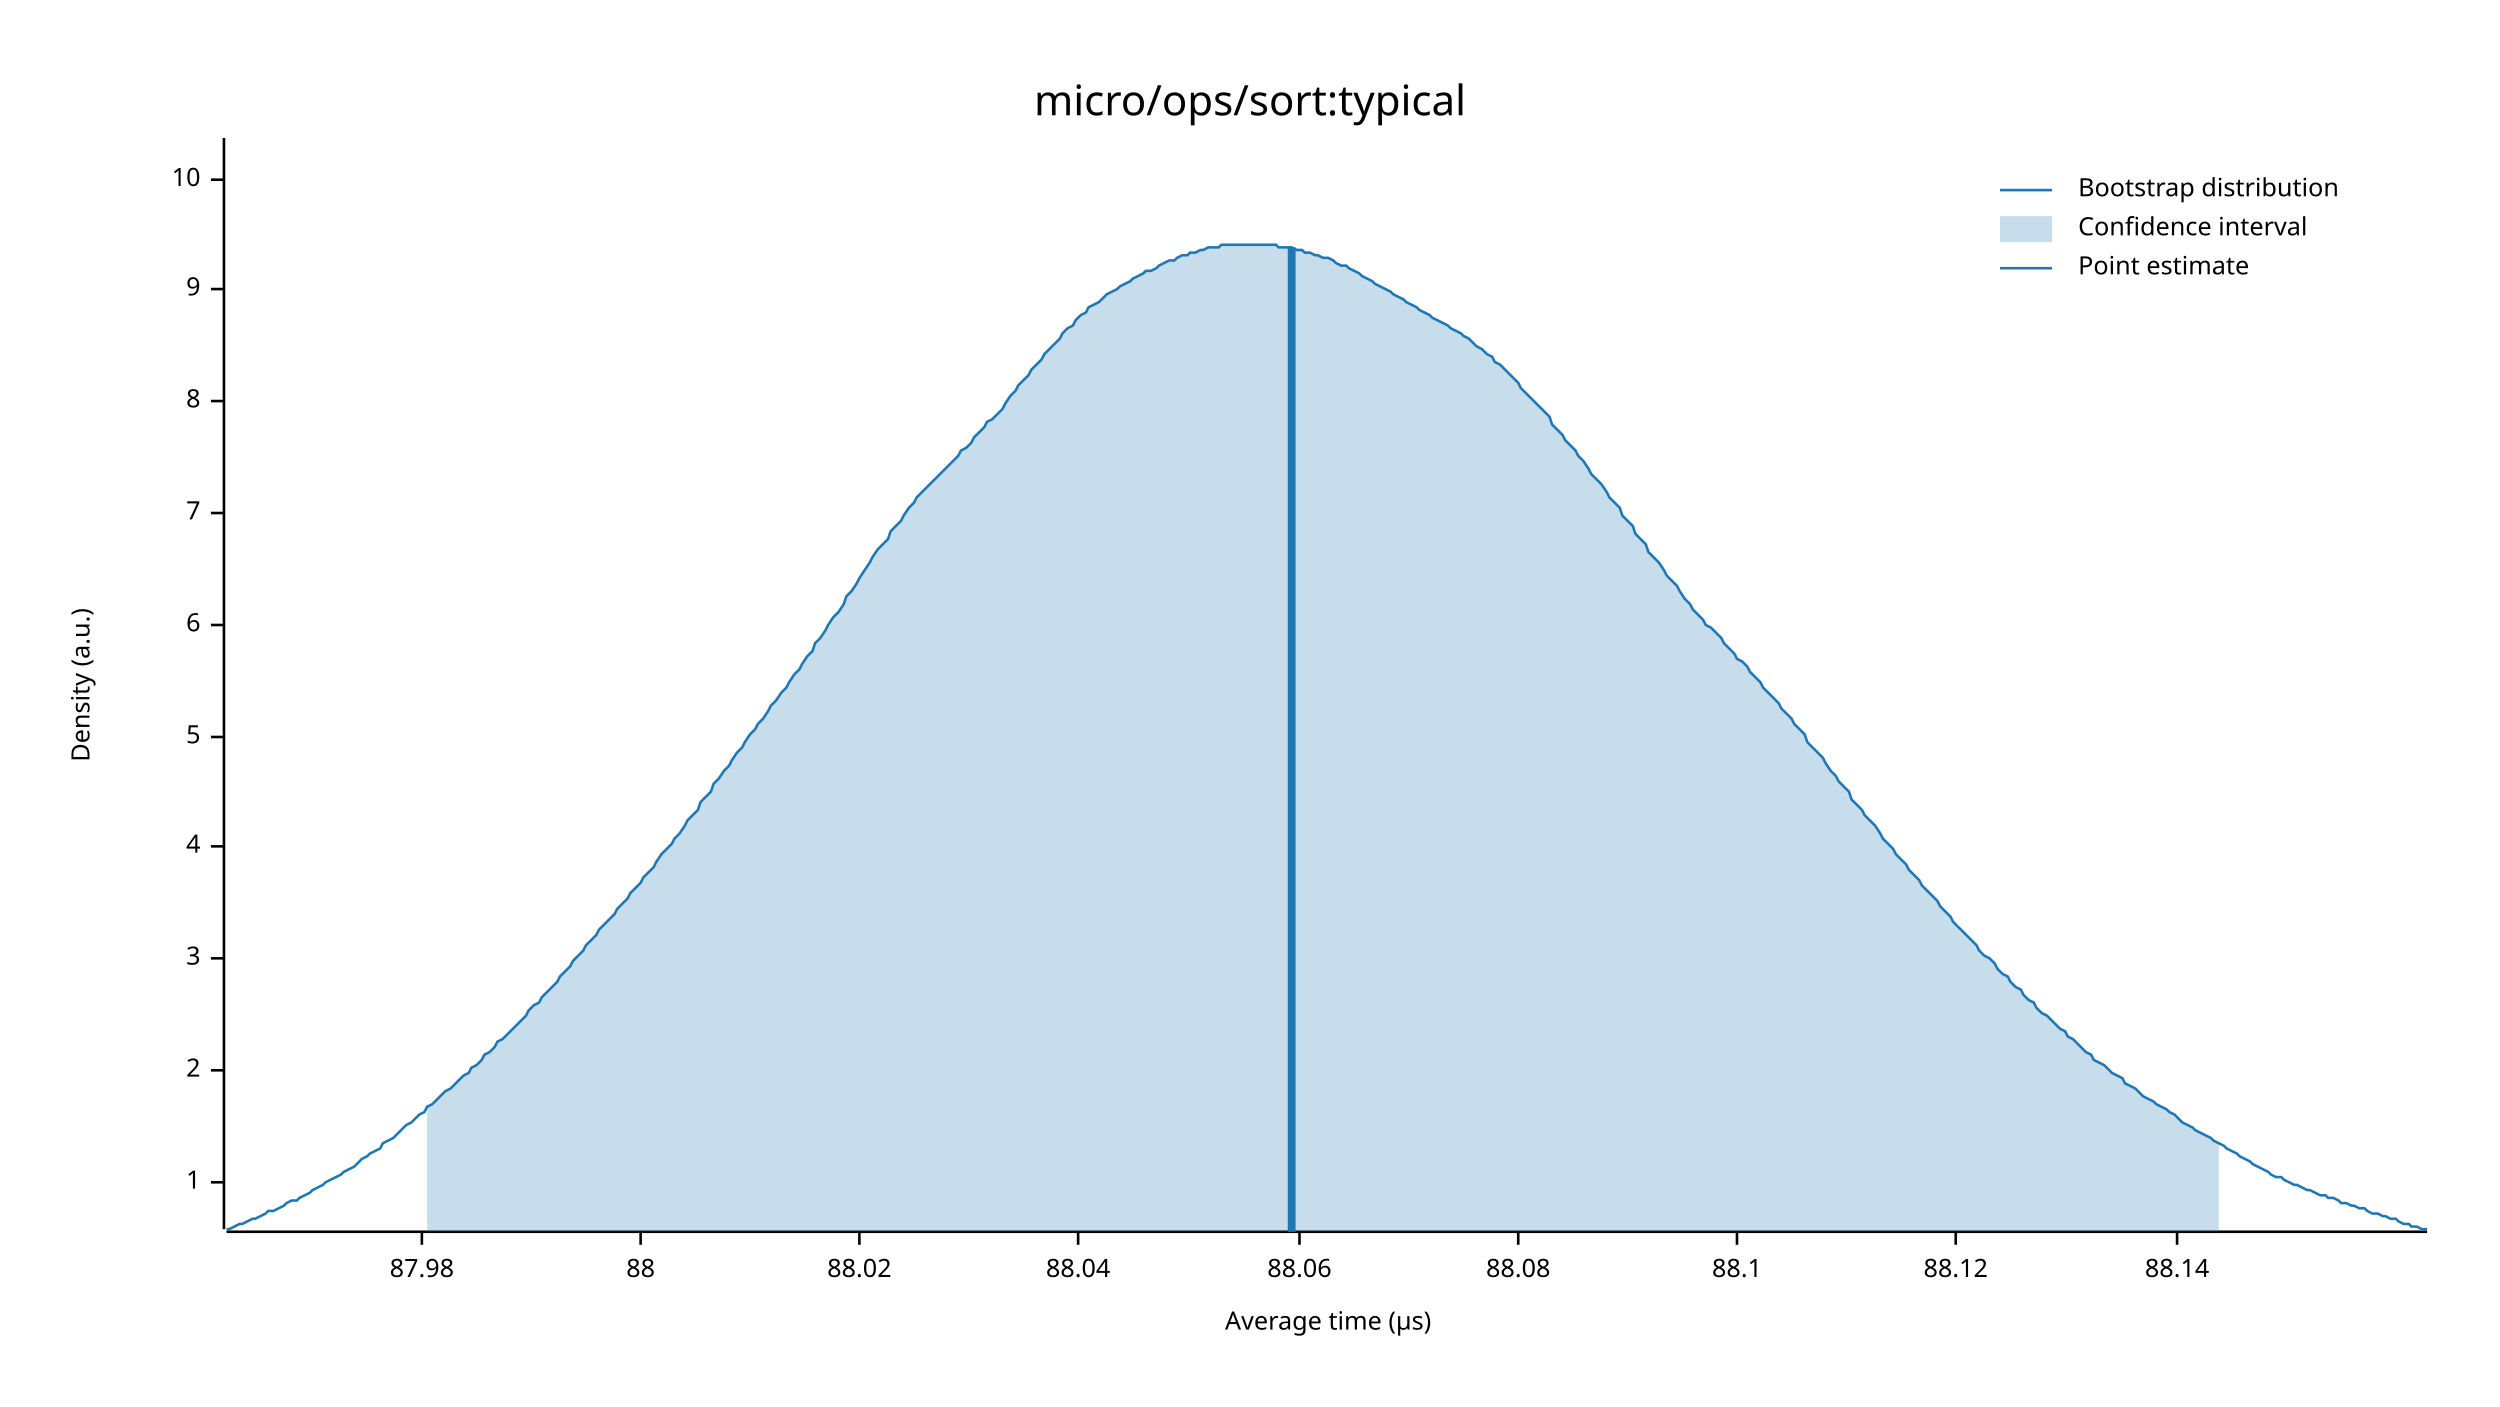
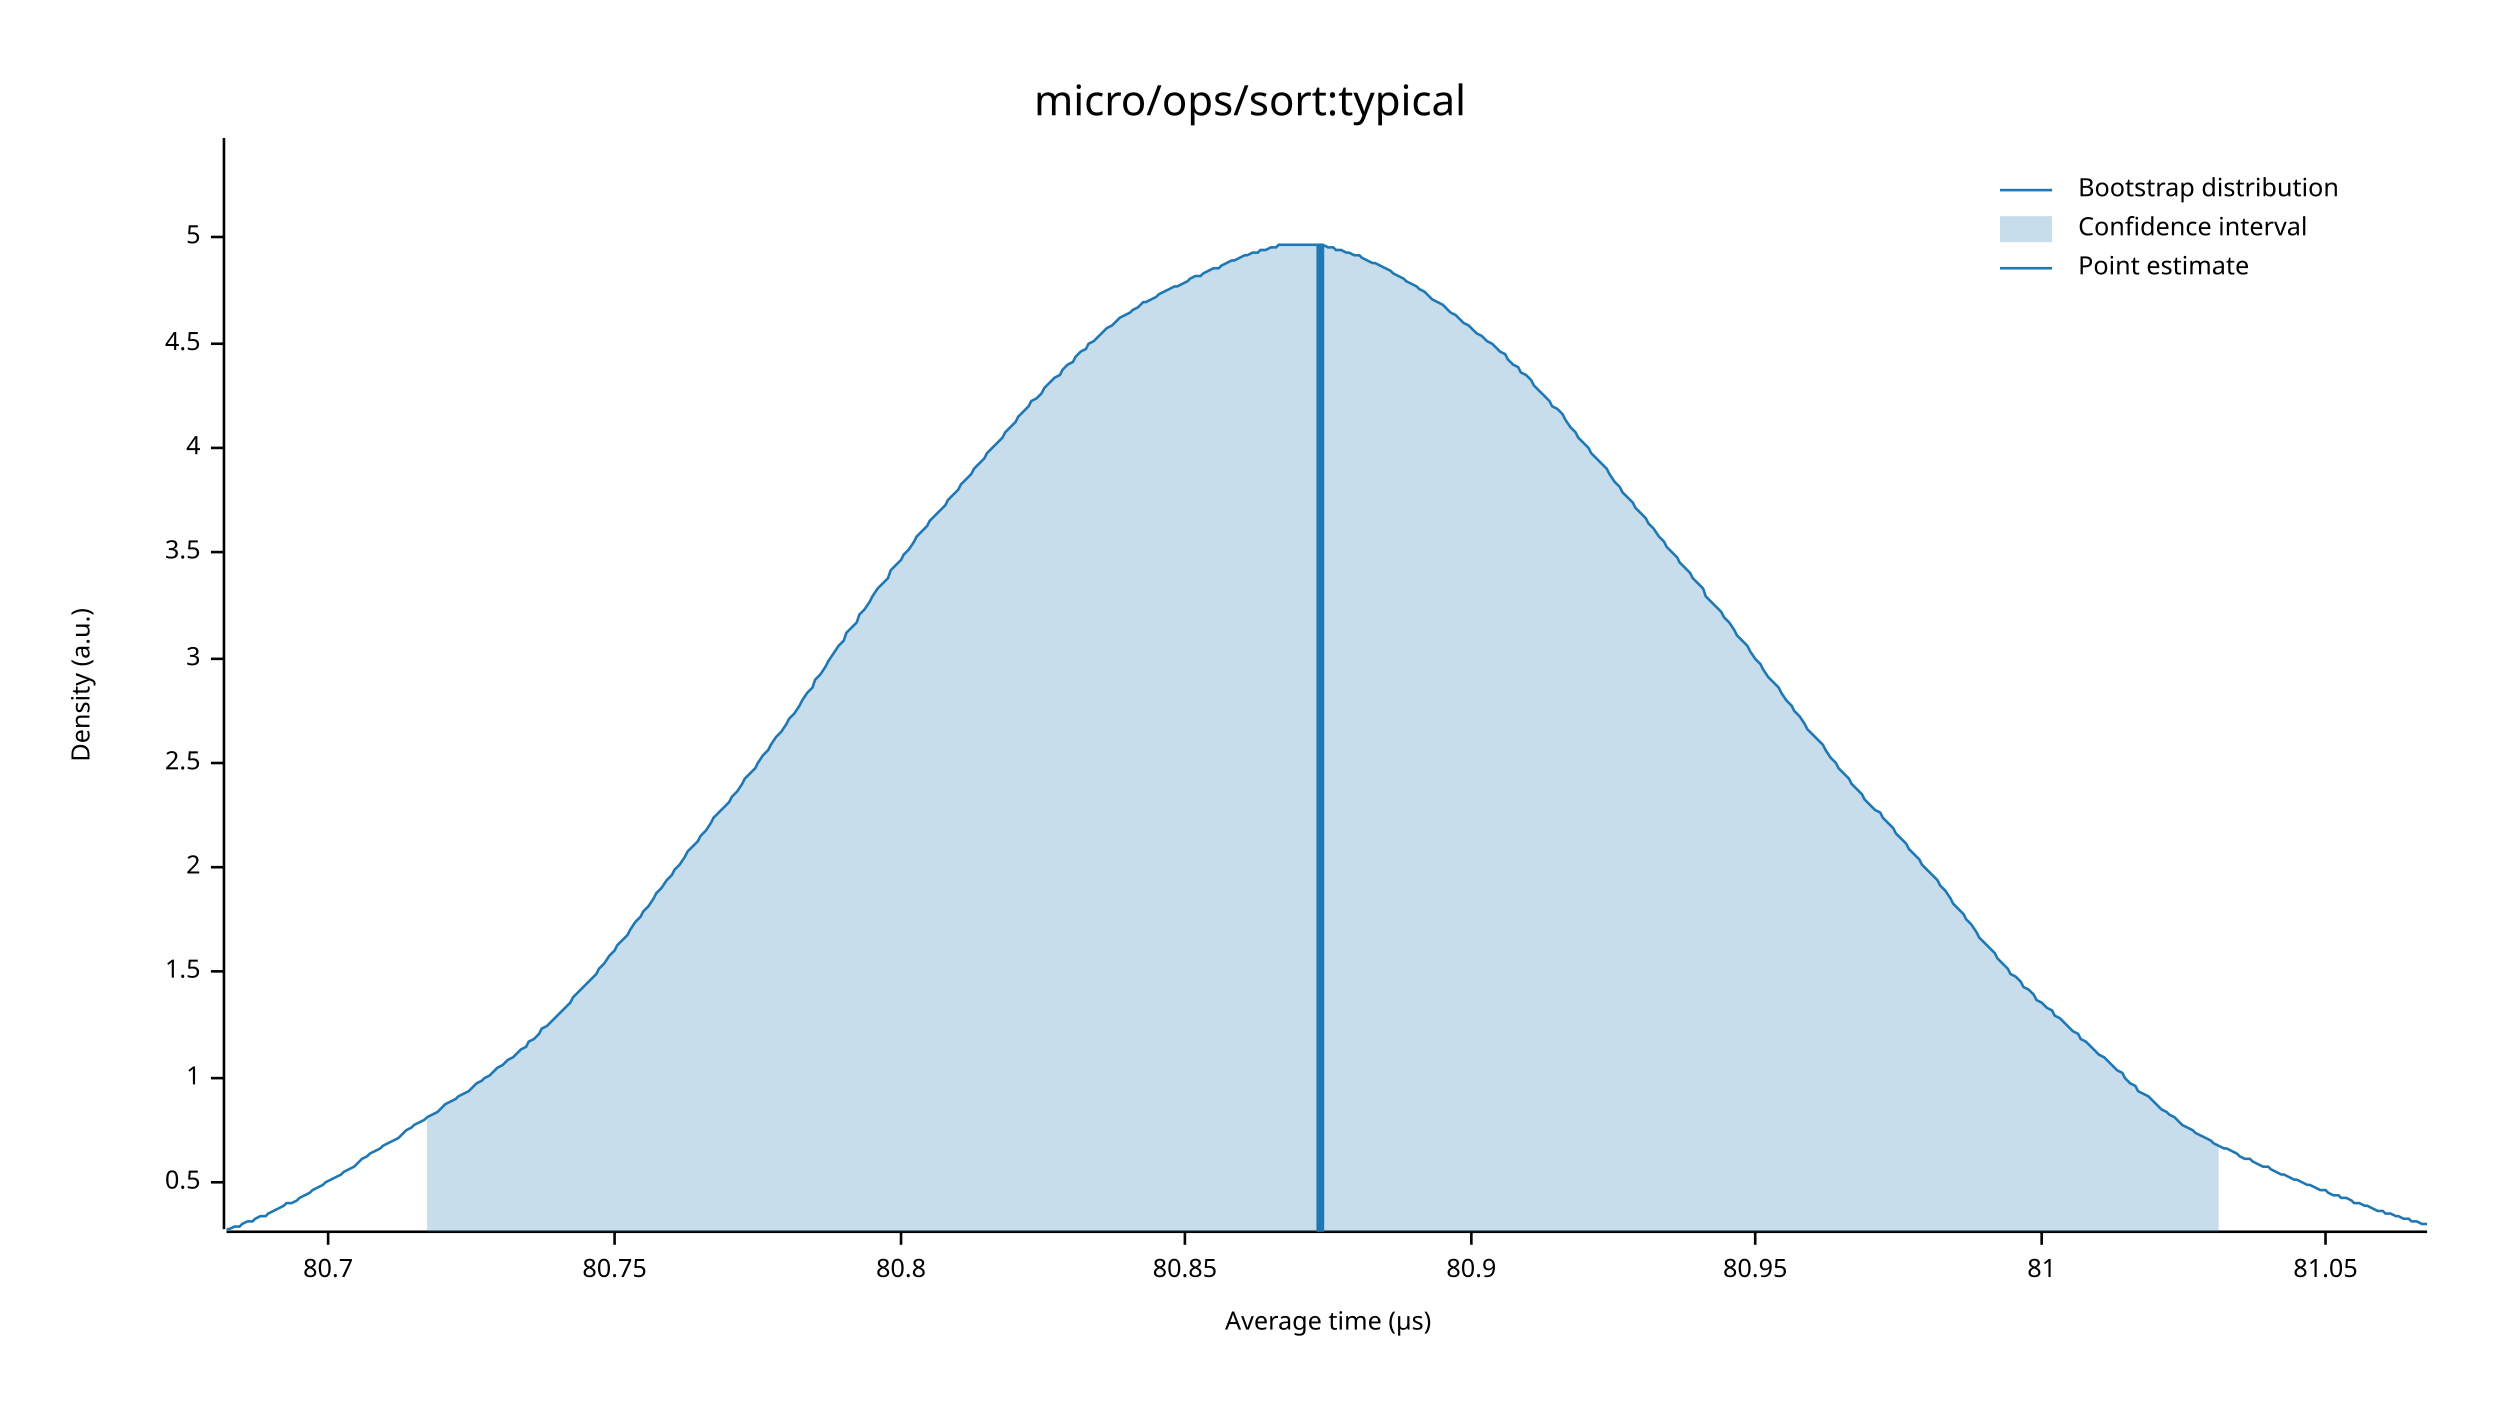
<svg xmlns="http://www.w3.org/2000/svg" width="960" height="540" viewBox="0 0 960 540">
  <text x="480" y="32" dy="0.76em" text-anchor="middle" font-family="sans-serif" font-size="16.129" opacity="1" fill="#000000">
micro/ops/sort:typical
</text>
  <text x="27" y="263" dy="0.76em" text-anchor="middle" font-family="sans-serif" font-size="9.677" opacity="1" fill="#000000" transform="rotate(270, 27, 263)">
Density (a.u.)
</text>
  <text x="510" y="513" dy="-0.5ex" text-anchor="middle" font-family="sans-serif" font-size="9.677" opacity="1" fill="#000000">
Average time (µs)
</text>
  <polyline fill="none" opacity="1" stroke="#000000" stroke-width="1" points="86,53 86,472 " />
  <text x="77" y="454" dy="0.5ex" text-anchor="end" font-family="sans-serif" font-size="9.677" opacity="1" fill="#000000">
+ 0.5
+ </text>
+   <polyline fill="none" opacity="1" stroke="#000000" stroke-width="1" points="81,454 86,454 " />
+   <text x="77" y="414" dy="0.5ex" text-anchor="end" font-family="sans-serif" font-size="9.677" opacity="1" fill="#000000">
1
</text>
-   <polyline fill="none" opacity="1" stroke="#000000" stroke-width="1" points="81,454 86,454 " />
-   <text x="77" y="411" dy="0.5ex" text-anchor="end" font-family="sans-serif" font-size="9.677" opacity="1" fill="#000000">
+   <polyline fill="none" opacity="1" stroke="#000000" stroke-width="1" points="81,414 86,414 " />
+   <text x="77" y="373" dy="0.5ex" text-anchor="end" font-family="sans-serif" font-size="9.677" opacity="1" fill="#000000">
+ 1.5
+ </text>
+   <polyline fill="none" opacity="1" stroke="#000000" stroke-width="1" points="81,373 86,373 " />
+   <text x="77" y="333" dy="0.5ex" text-anchor="end" font-family="sans-serif" font-size="9.677" opacity="1" fill="#000000">
2
</text>
-   <polyline fill="none" opacity="1" stroke="#000000" stroke-width="1" points="81,411 86,411 " />
-   <text x="77" y="368" dy="0.5ex" text-anchor="end" font-family="sans-serif" font-size="9.677" opacity="1" fill="#000000">
+   <polyline fill="none" opacity="1" stroke="#000000" stroke-width="1" points="81,333 86,333 " />
+   <text x="77" y="293" dy="0.5ex" text-anchor="end" font-family="sans-serif" font-size="9.677" opacity="1" fill="#000000">
+ 2.5
+ </text>
+   <polyline fill="none" opacity="1" stroke="#000000" stroke-width="1" points="81,293 86,293 " />
+   <text x="77" y="253" dy="0.5ex" text-anchor="end" font-family="sans-serif" font-size="9.677" opacity="1" fill="#000000">
3
</text>
-   <polyline fill="none" opacity="1" stroke="#000000" stroke-width="1" points="81,368 86,368 " />
-   <text x="77" y="325" dy="0.5ex" text-anchor="end" font-family="sans-serif" font-size="9.677" opacity="1" fill="#000000">
+   <polyline fill="none" opacity="1" stroke="#000000" stroke-width="1" points="81,253 86,253 " />
+   <text x="77" y="212" dy="0.5ex" text-anchor="end" font-family="sans-serif" font-size="9.677" opacity="1" fill="#000000">
+ 3.5
+ </text>
+   <polyline fill="none" opacity="1" stroke="#000000" stroke-width="1" points="81,212 86,212 " />
+   <text x="77" y="172" dy="0.5ex" text-anchor="end" font-family="sans-serif" font-size="9.677" opacity="1" fill="#000000">
4
</text>
-   <polyline fill="none" opacity="1" stroke="#000000" stroke-width="1" points="81,325 86,325 " />
-   <text x="77" y="283" dy="0.5ex" text-anchor="end" font-family="sans-serif" font-size="9.677" opacity="1" fill="#000000">
+   <polyline fill="none" opacity="1" stroke="#000000" stroke-width="1" points="81,172 86,172 " />
+   <text x="77" y="132" dy="0.5ex" text-anchor="end" font-family="sans-serif" font-size="9.677" opacity="1" fill="#000000">
+ 4.5
+ </text>
+   <polyline fill="none" opacity="1" stroke="#000000" stroke-width="1" points="81,132 86,132 " />
+   <text x="77" y="91" dy="0.5ex" text-anchor="end" font-family="sans-serif" font-size="9.677" opacity="1" fill="#000000">
5
</text>
-   <polyline fill="none" opacity="1" stroke="#000000" stroke-width="1" points="81,283 86,283 " />
-   <text x="77" y="240" dy="0.5ex" text-anchor="end" font-family="sans-serif" font-size="9.677" opacity="1" fill="#000000">
- 6
+   <polyline fill="none" opacity="1" stroke="#000000" stroke-width="1" points="81,91 86,91 " />
+   <polyline fill="none" opacity="1" stroke="#000000" stroke-width="1" points="87,473 932,473 " />
+   <text x="126" y="483" dy="0.76em" text-anchor="middle" font-family="sans-serif" font-size="9.677" opacity="1" fill="#000000">
+ 80.7
</text>
-   <polyline fill="none" opacity="1" stroke="#000000" stroke-width="1" points="81,240 86,240 " />
-   <text x="77" y="197" dy="0.5ex" text-anchor="end" font-family="sans-serif" font-size="9.677" opacity="1" fill="#000000">
- 7
+   <polyline fill="none" opacity="1" stroke="#000000" stroke-width="1" points="126,473 126,478 " />
+   <text x="236" y="483" dy="0.76em" text-anchor="middle" font-family="sans-serif" font-size="9.677" opacity="1" fill="#000000">
+ 80.75
</text>
-   <polyline fill="none" opacity="1" stroke="#000000" stroke-width="1" points="81,197 86,197 " />
-   <text x="77" y="154" dy="0.5ex" text-anchor="end" font-family="sans-serif" font-size="9.677" opacity="1" fill="#000000">
- 8
+   <polyline fill="none" opacity="1" stroke="#000000" stroke-width="1" points="236,473 236,478 " />
+   <text x="346" y="483" dy="0.76em" text-anchor="middle" font-family="sans-serif" font-size="9.677" opacity="1" fill="#000000">
+ 80.8
</text>
-   <polyline fill="none" opacity="1" stroke="#000000" stroke-width="1" points="81,154 86,154 " />
-   <text x="77" y="111" dy="0.5ex" text-anchor="end" font-family="sans-serif" font-size="9.677" opacity="1" fill="#000000">
- 9
+   <polyline fill="none" opacity="1" stroke="#000000" stroke-width="1" points="346,473 346,478 " />
+   <text x="455" y="483" dy="0.76em" text-anchor="middle" font-family="sans-serif" font-size="9.677" opacity="1" fill="#000000">
+ 80.85
</text>
-   <polyline fill="none" opacity="1" stroke="#000000" stroke-width="1" points="81,111 86,111 " />
-   <text x="77" y="69" dy="0.5ex" text-anchor="end" font-family="sans-serif" font-size="9.677" opacity="1" fill="#000000">
- 10
+   <polyline fill="none" opacity="1" stroke="#000000" stroke-width="1" points="455,473 455,478 " />
+   <text x="565" y="483" dy="0.76em" text-anchor="middle" font-family="sans-serif" font-size="9.677" opacity="1" fill="#000000">
+ 80.9
</text>
-   <polyline fill="none" opacity="1" stroke="#000000" stroke-width="1" points="81,69 86,69 " />
-   <polyline fill="none" opacity="1" stroke="#000000" stroke-width="1" points="87,473 932,473 " />
-   <text x="162" y="483" dy="0.76em" text-anchor="middle" font-family="sans-serif" font-size="9.677" opacity="1" fill="#000000">
- 87.98
+   <polyline fill="none" opacity="1" stroke="#000000" stroke-width="1" points="565,473 565,478 " />
+   <text x="674" y="483" dy="0.76em" text-anchor="middle" font-family="sans-serif" font-size="9.677" opacity="1" fill="#000000">
+ 80.95
</text>
-   <polyline fill="none" opacity="1" stroke="#000000" stroke-width="1" points="162,473 162,478 " />
-   <text x="246" y="483" dy="0.76em" text-anchor="middle" font-family="sans-serif" font-size="9.677" opacity="1" fill="#000000">
- 88
+   <polyline fill="none" opacity="1" stroke="#000000" stroke-width="1" points="674,473 674,478 " />
+   <text x="784" y="483" dy="0.76em" text-anchor="middle" font-family="sans-serif" font-size="9.677" opacity="1" fill="#000000">
+ 81
</text>
-   <polyline fill="none" opacity="1" stroke="#000000" stroke-width="1" points="246,473 246,478 " />
-   <text x="330" y="483" dy="0.76em" text-anchor="middle" font-family="sans-serif" font-size="9.677" opacity="1" fill="#000000">
- 88.02
+   <polyline fill="none" opacity="1" stroke="#000000" stroke-width="1" points="784,473 784,478 " />
+   <text x="893" y="483" dy="0.76em" text-anchor="middle" font-family="sans-serif" font-size="9.677" opacity="1" fill="#000000">
+ 81.05
</text>
-   <polyline fill="none" opacity="1" stroke="#000000" stroke-width="1" points="330,473 330,478 " />
-   <text x="414" y="483" dy="0.76em" text-anchor="middle" font-family="sans-serif" font-size="9.677" opacity="1" fill="#000000">
- 88.04
- </text>
-   <polyline fill="none" opacity="1" stroke="#000000" stroke-width="1" points="414,473 414,478 " />
-   <text x="499" y="483" dy="0.76em" text-anchor="middle" font-family="sans-serif" font-size="9.677" opacity="1" fill="#000000">
- 88.06
- </text>
-   <polyline fill="none" opacity="1" stroke="#000000" stroke-width="1" points="499,473 499,478 " />
-   <text x="583" y="483" dy="0.76em" text-anchor="middle" font-family="sans-serif" font-size="9.677" opacity="1" fill="#000000">
- 88.08
- </text>
-   <polyline fill="none" opacity="1" stroke="#000000" stroke-width="1" points="583,473 583,478 " />
-   <text x="667" y="483" dy="0.76em" text-anchor="middle" font-family="sans-serif" font-size="9.677" opacity="1" fill="#000000">
- 88.1
- </text>
-   <polyline fill="none" opacity="1" stroke="#000000" stroke-width="1" points="667,473 667,478 " />
-   <text x="751" y="483" dy="0.76em" text-anchor="middle" font-family="sans-serif" font-size="9.677" opacity="1" fill="#000000">
- 88.12
- </text>
-   <polyline fill="none" opacity="1" stroke="#000000" stroke-width="1" points="751,473 751,478 " />
-   <text x="836" y="483" dy="0.76em" text-anchor="middle" font-family="sans-serif" font-size="9.677" opacity="1" fill="#000000">
- 88.14
- </text>
-   <polyline fill="none" opacity="1" stroke="#000000" stroke-width="1" points="836,473 836,478 " />
-   <polyline fill="none" opacity="1" stroke="#1F78B4" stroke-width="1" points="87,472 88,472 90,471 92,470 93,470 95,469 97,468 98,468 100,467 102,466 103,465 105,465 107,464 109,463 110,462 112,461 114,461 115,460 117,459 119,458 120,457 122,456 124,455 125,454 127,453 129,452 131,451 132,450 134,449 136,448 137,447 139,445 141,444 142,443 144,442 146,441 147,439 149,438 151,437 153,435 154,434 156,432 158,431 159,430 161,428 163,427 164,425 166,424 168,422 169,421 171,419 173,418 175,416 176,415 178,413 180,412 181,410 183,409 185,407 186,405 188,404 190,402 191,400 193,399 195,397 197,395 198,394 200,392 202,390 203,388 205,386 207,385 208,383 210,381 212,379 214,377 215,375 217,373 219,371 220,369 222,367 224,365 225,363 227,361 229,359 230,357 232,355 234,353 236,351 237,349 239,347 241,345 242,343 244,341 246,339 247,337 249,335 251,333 252,331 254,328 256,326 258,324 259,322 261,320 263,317 264,315 266,313 268,311 269,308 271,306 273,304 274,301 276,299 278,296 280,294 281,292 283,289 285,287 286,285 288,282 290,280 291,278 293,276 295,273 296,271 298,269 300,266 302,264 303,262 305,259 307,257 308,255 310,252 312,250 313,247 315,245 317,242 318,240 320,237 322,235 324,232 325,229 327,227 329,224 330,222 332,219 334,216 335,214 337,211 339,209 341,207 342,204 344,202 346,200 347,198 349,195 351,193 352,191 354,189 356,187 357,186 359,184 361,182 363,180 364,179 366,177 368,175 369,173 371,172 373,170 374,168 376,166 378,164 379,162 381,161 383,159 385,157 386,155 388,152 390,150 391,148 393,146 395,144 396,142 398,140 400,138 401,136 403,134 405,132 407,130 408,128 410,126 412,125 413,123 415,121 417,120 418,118 420,117 422,116 423,115 425,113 427,112 429,111 430,110 432,109 434,108 435,107 437,106 439,105 440,104 442,104 444,103 445,102 447,101 449,100 451,100 452,99 454,98 456,98 457,97 459,97 461,96 462,96 464,95 466,95 468,95 469,94 471,94 473,94 474,94 476,94 478,94 479,94 481,94 483,94 484,94 486,94 488,94 490,94 491,95 493,95 495,95 496,95 498,96 500,96 501,97 503,97 505,98 506,98 508,99 510,99 512,100 513,101 515,102 517,102 518,103 520,104 522,105 523,106 525,107 527,108 528,109 530,110 532,111 534,112 535,113 537,114 539,115 540,116 542,117 544,118 545,119 547,120 549,121 550,122 552,123 554,124 556,125 557,126 559,127 561,128 562,129 564,130 566,132 567,133 569,134 571,136 573,137 574,139 576,140 578,142 579,143 581,145 583,147 584,149 586,151 588,153 589,154 591,156 593,158 595,160 596,163 598,165 600,167 601,169 603,171 605,173 606,175 608,177 610,180 611,182 613,184 615,186 617,189 618,191 620,193 622,195 623,198 625,200 627,202 628,205 630,207 632,209 633,212 635,214 637,216 639,219 640,221 642,223 644,225 645,227 647,230 649,232 650,234 652,236 654,238 655,240 657,241 659,243 661,245 662,247 664,249 666,251 667,253 669,254 671,256 672,258 674,260 676,262 677,264 679,266 681,268 683,270 684,272 686,274 688,276 689,278 691,280 693,282 694,285 696,287 698,289 700,291 701,293 703,296 705,298 706,300 708,302 710,304 711,307 713,309 715,311 716,313 718,315 720,317 722,320 723,322 725,324 727,326 728,328 730,330 732,332 733,334 735,336 737,338 738,340 740,342 742,344 744,346 745,348 747,350 749,352 750,354 752,356 754,358 755,359 757,361 759,363 760,365 762,367 764,368 766,370 767,372 769,374 771,375 772,377 774,379 776,380 777,382 779,384 781,385 782,387 784,389 786,390 788,392 789,393 791,395 793,396 794,398 796,399 798,401 799,402 801,404 803,405 804,407 806,408 808,409 810,411 811,412 813,413 815,414 816,416 818,417 820,418 821,419 823,421 825,422 827,423 828,424 830,425 832,426 833,427 835,428 837,430 838,431 840,432 842,433 843,434 845,435 847,436 849,437 850,438 852,439 854,440 855,441 857,442 859,443 860,444 862,445 864,446 865,447 867,448 869,449 871,450 872,451 874,452 876,452 877,453 879,454 881,455 882,455 884,456 886,457 887,457 889,458 891,459 893,459 894,460 896,460 898,461 899,462 901,462 903,463 904,463 906,464 908,464 909,465 911,466 913,466 915,467 916,467 918,468 920,468 921,469 923,470 925,470 926,471 928,471 930,472 932,472 " />
-   <polygon opacity="0.25" fill="#1F78B4" points="164,425 166,424 168,422 169,421 171,419 173,418 175,416 176,415 178,413 180,412 181,410 183,409 185,407 186,405 188,404 190,402 191,400 193,399 195,397 197,395 198,394 200,392 202,390 203,388 205,386 207,385 208,383 210,381 212,379 214,377 215,375 217,373 219,371 220,369 222,367 224,365 225,363 227,361 229,359 230,357 232,355 234,353 236,351 237,349 239,347 241,345 242,343 244,341 246,339 247,337 249,335 251,333 252,331 254,328 256,326 258,324 259,322 261,320 263,317 264,315 266,313 268,311 269,308 271,306 273,304 274,301 276,299 278,296 280,294 281,292 283,289 285,287 286,285 288,282 290,280 291,278 293,276 295,273 296,271 298,269 300,266 302,264 303,262 305,259 307,257 308,255 310,252 312,250 313,247 315,245 317,242 318,240 320,237 322,235 324,232 325,229 327,227 329,224 330,222 332,219 334,216 335,214 337,211 339,209 341,207 342,204 344,202 346,200 347,198 349,195 351,193 352,191 354,189 356,187 357,186 359,184 361,182 363,180 364,179 366,177 368,175 369,173 371,172 373,170 374,168 376,166 378,164 379,162 381,161 383,159 385,157 386,155 388,152 390,150 391,148 393,146 395,144 396,142 398,140 400,138 401,136 403,134 405,132 407,130 408,128 410,126 412,125 413,123 415,121 417,120 418,118 420,117 422,116 423,115 425,113 427,112 429,111 430,110 432,109 434,108 435,107 437,106 439,105 440,104 442,104 444,103 445,102 447,101 449,100 451,100 452,99 454,98 456,98 457,97 459,97 461,96 462,96 464,95 466,95 468,95 469,94 471,94 473,94 474,94 476,94 478,94 479,94 481,94 483,94 484,94 486,94 488,94 490,94 491,95 493,95 495,95 496,95 498,96 500,96 501,97 503,97 505,98 506,98 508,99 510,99 512,100 513,101 515,102 517,102 518,103 520,104 522,105 523,106 525,107 527,108 528,109 530,110 532,111 534,112 535,113 537,114 539,115 540,116 542,117 544,118 545,119 547,120 549,121 550,122 552,123 554,124 556,125 557,126 559,127 561,128 562,129 564,130 566,132 567,133 569,134 571,136 573,137 574,139 576,140 578,142 579,143 581,145 583,147 584,149 586,151 588,153 589,154 591,156 593,158 595,160 596,163 598,165 600,167 601,169 603,171 605,173 606,175 608,177 610,180 611,182 613,184 615,186 617,189 618,191 620,193 622,195 623,198 625,200 627,202 628,205 630,207 632,209 633,212 635,214 637,216 639,219 640,221 642,223 644,225 645,227 647,230 649,232 650,234 652,236 654,238 655,240 657,241 659,243 661,245 662,247 664,249 666,251 667,253 669,254 671,256 672,258 674,260 676,262 677,264 679,266 681,268 683,270 684,272 686,274 688,276 689,278 691,280 693,282 694,285 696,287 698,289 700,291 701,293 703,296 705,298 706,300 708,302 710,304 711,307 713,309 715,311 716,313 718,315 720,317 722,320 723,322 725,324 727,326 728,328 730,330 732,332 733,334 735,336 737,338 738,340 740,342 742,344 744,346 745,348 747,350 749,352 750,354 752,356 754,358 755,359 757,361 759,363 760,365 762,367 764,368 766,370 767,372 769,374 771,375 772,377 774,379 776,380 777,382 779,384 781,385 782,387 784,389 786,390 788,392 789,393 791,395 793,396 794,398 796,399 798,401 799,402 801,404 803,405 804,407 806,408 808,409 810,411 811,412 813,413 815,414 816,416 818,417 820,418 821,419 823,421 825,422 827,423 828,424 830,425 832,426 833,427 835,428 837,430 838,431 840,432 842,433 843,434 845,435 847,436 849,437 850,438 852,439 852,473 164,473 " />
-   <polyline fill="none" opacity="1" stroke="#1F78B4" stroke-width="3" points="496,473 496,95 " />
+   <polyline fill="none" opacity="1" stroke="#000000" stroke-width="1" points="893,473 893,478 " />
+   <polyline fill="none" opacity="1" stroke="#1F78B4" stroke-width="1" points="87,472 88,472 90,471 92,471 93,470 95,469 97,469 98,468 100,467 102,467 103,466 105,465 107,464 109,463 110,462 112,462 114,461 115,460 117,459 119,458 120,457 122,456 124,455 125,454 127,453 129,452 131,451 132,450 134,449 136,448 137,447 139,445 141,444 142,443 144,442 146,441 147,440 149,439 151,438 153,437 154,436 156,434 158,433 159,432 161,431 163,430 164,429 166,428 168,427 169,426 171,424 173,423 175,422 176,421 178,420 180,419 181,418 183,416 185,415 186,414 188,413 190,411 191,410 193,409 195,407 197,406 198,405 200,403 202,402 203,400 205,399 207,397 208,395 210,394 212,392 214,390 215,389 217,387 219,385 220,383 222,381 224,379 225,378 227,376 229,374 230,372 232,370 234,367 236,365 237,363 239,361 241,359 242,357 244,354 246,352 247,350 249,348 251,345 252,343 254,341 256,338 258,336 259,334 261,332 263,329 264,327 266,325 268,323 269,321 271,319 273,316 274,314 276,312 278,310 280,308 281,306 283,304 285,301 286,299 288,297 290,295 291,293 293,290 295,288 296,286 298,283 300,281 302,278 303,276 305,274 307,271 308,269 310,266 312,264 313,261 315,259 317,256 318,254 320,251 322,248 324,246 325,243 327,241 329,239 330,236 332,234 334,231 335,229 337,226 339,224 341,222 342,219 344,217 346,215 347,213 349,211 351,208 352,206 354,204 356,202 357,200 359,198 361,196 363,194 364,192 366,190 368,188 369,186 371,184 373,182 374,180 376,178 378,176 379,174 381,172 383,170 385,168 386,166 388,164 390,162 391,160 393,158 395,156 396,154 398,153 400,151 401,149 403,147 405,145 407,144 408,142 410,140 412,139 413,137 415,135 417,134 418,132 420,131 422,129 423,128 425,126 427,125 429,123 430,122 432,121 434,120 435,119 437,118 439,116 440,116 442,115 444,114 445,113 447,112 449,111 451,110 452,110 454,109 456,108 457,107 459,106 461,106 462,105 464,104 466,103 468,103 469,102 471,101 473,100 474,100 476,99 478,98 479,98 481,97 483,97 484,96 486,96 488,95 490,95 491,94 493,94 495,94 496,94 498,94 500,94 501,94 503,94 505,94 506,94 508,94 510,95 512,95 513,96 515,96 517,97 518,97 520,98 522,98 523,99 525,100 527,101 528,101 530,102 532,103 534,104 535,105 537,106 539,107 540,108 542,109 544,110 545,111 547,112 549,114 550,115 552,116 554,117 556,119 557,120 559,121 561,123 562,124 564,125 566,127 567,128 569,129 571,131 573,132 574,133 576,135 578,136 579,138 581,140 583,141 584,143 586,144 588,146 589,148 591,150 593,152 595,154 596,156 598,157 600,159 601,161 603,164 605,166 606,168 608,170 610,172 611,174 613,176 615,178 617,180 618,182 620,185 622,187 623,189 625,191 627,193 628,195 630,197 632,199 633,201 635,203 637,206 639,208 640,210 642,212 644,214 645,216 647,218 649,220 650,222 652,224 654,226 655,229 657,231 659,233 661,235 662,237 664,239 666,242 667,244 669,246 671,248 672,250 674,253 676,255 677,257 679,260 681,262 683,264 684,266 686,269 688,271 689,273 691,275 693,278 694,280 696,282 698,284 700,286 701,288 703,291 705,293 706,295 708,297 710,299 711,301 713,303 715,305 716,307 718,309 720,311 722,312 723,314 725,316 727,318 728,320 730,322 732,324 733,326 735,328 737,330 738,332 740,334 742,336 744,338 745,340 747,342 749,345 750,347 752,349 754,351 755,353 757,355 759,358 760,360 762,362 764,364 766,366 767,368 769,370 771,372 772,374 774,375 776,377 777,379 779,380 781,382 782,384 784,385 786,387 788,388 789,390 791,391 793,393 794,394 796,396 798,397 799,399 801,400 803,402 804,403 806,405 808,406 810,408 811,409 813,411 815,412 816,414 818,416 820,417 821,419 823,420 825,421 827,423 828,424 830,426 832,427 833,428 835,429 837,431 838,432 840,433 842,434 843,435 845,436 847,437 849,438 850,439 852,440 854,441 855,441 857,442 859,443 860,444 862,445 864,445 865,446 867,447 869,448 871,448 872,449 874,450 876,451 877,451 879,452 881,453 882,453 884,454 886,455 887,455 889,456 891,457 893,457 894,458 896,459 898,459 899,460 901,460 903,461 904,462 906,462 908,463 909,463 911,464 913,465 915,465 916,466 918,466 920,467 921,467 923,468 925,468 926,469 928,469 930,470 932,470 " />
+   <polygon opacity="0.25" fill="#1F78B4" points="164,429 166,428 168,427 169,426 171,424 173,423 175,422 176,421 178,420 180,419 181,418 183,416 185,415 186,414 188,413 190,411 191,410 193,409 195,407 197,406 198,405 200,403 202,402 203,400 205,399 207,397 208,395 210,394 212,392 214,390 215,389 217,387 219,385 220,383 222,381 224,379 225,378 227,376 229,374 230,372 232,370 234,367 236,365 237,363 239,361 241,359 242,357 244,354 246,352 247,350 249,348 251,345 252,343 254,341 256,338 258,336 259,334 261,332 263,329 264,327 266,325 268,323 269,321 271,319 273,316 274,314 276,312 278,310 280,308 281,306 283,304 285,301 286,299 288,297 290,295 291,293 293,290 295,288 296,286 298,283 300,281 302,278 303,276 305,274 307,271 308,269 310,266 312,264 313,261 315,259 317,256 318,254 320,251 322,248 324,246 325,243 327,241 329,239 330,236 332,234 334,231 335,229 337,226 339,224 341,222 342,219 344,217 346,215 347,213 349,211 351,208 352,206 354,204 356,202 357,200 359,198 361,196 363,194 364,192 366,190 368,188 369,186 371,184 373,182 374,180 376,178 378,176 379,174 381,172 383,170 385,168 386,166 388,164 390,162 391,160 393,158 395,156 396,154 398,153 400,151 401,149 403,147 405,145 407,144 408,142 410,140 412,139 413,137 415,135 417,134 418,132 420,131 422,129 423,128 425,126 427,125 429,123 430,122 432,121 434,120 435,119 437,118 439,116 440,116 442,115 444,114 445,113 447,112 449,111 451,110 452,110 454,109 456,108 457,107 459,106 461,106 462,105 464,104 466,103 468,103 469,102 471,101 473,100 474,100 476,99 478,98 479,98 481,97 483,97 484,96 486,96 488,95 490,95 491,94 493,94 495,94 496,94 498,94 500,94 501,94 503,94 505,94 506,94 508,94 510,95 512,95 513,96 515,96 517,97 518,97 520,98 522,98 523,99 525,100 527,101 528,101 530,102 532,103 534,104 535,105 537,106 539,107 540,108 542,109 544,110 545,111 547,112 549,114 550,115 552,116 554,117 556,119 557,120 559,121 561,123 562,124 564,125 566,127 567,128 569,129 571,131 573,132 574,133 576,135 578,136 579,138 581,140 583,141 584,143 586,144 588,146 589,148 591,150 593,152 595,154 596,156 598,157 600,159 601,161 603,164 605,166 606,168 608,170 610,172 611,174 613,176 615,178 617,180 618,182 620,185 622,187 623,189 625,191 627,193 628,195 630,197 632,199 633,201 635,203 637,206 639,208 640,210 642,212 644,214 645,216 647,218 649,220 650,222 652,224 654,226 655,229 657,231 659,233 661,235 662,237 664,239 666,242 667,244 669,246 671,248 672,250 674,253 676,255 677,257 679,260 681,262 683,264 684,266 686,269 688,271 689,273 691,275 693,278 694,280 696,282 698,284 700,286 701,288 703,291 705,293 706,295 708,297 710,299 711,301 713,303 715,305 716,307 718,309 720,311 722,312 723,314 725,316 727,318 728,320 730,322 732,324 733,326 735,328 737,330 738,332 740,334 742,336 744,338 745,340 747,342 749,345 750,347 752,349 754,351 755,353 757,355 759,358 760,360 762,362 764,364 766,366 767,368 769,370 771,372 772,374 774,375 776,377 777,379 779,380 781,382 782,384 784,385 786,387 788,388 789,390 791,391 793,393 794,394 796,396 798,397 799,399 801,400 803,402 804,403 806,405 808,406 810,408 811,409 813,411 815,412 816,414 818,416 820,417 821,419 823,420 825,421 827,423 828,424 830,426 832,427 833,428 835,429 837,431 838,432 840,433 842,434 843,435 845,436 847,437 849,438 850,439 852,440 852,473 164,473 " />
+   <polyline fill="none" opacity="1" stroke="#1F78B4" stroke-width="3" points="507,473 507,94 " />
  <text x="798" y="68" dy="0.76em" text-anchor="start" font-family="sans-serif" font-size="9.677" opacity="1" fill="#000000">
Bootstrap distribution
</text>
  <text x="798" y="83" dy="0.76em" text-anchor="start" font-family="sans-serif" font-size="9.677" opacity="1" fill="#000000">
Confidence interval
</text>
  <text x="798" y="98" dy="0.76em" text-anchor="start" font-family="sans-serif" font-size="9.677" opacity="1" fill="#000000">
Point estimate
</text>
  <polyline fill="none" opacity="1" stroke="#1F78B4" stroke-width="1" points="768,73 788,73 " />
  <rect x="768" y="83" width="20" height="10" opacity="0.25" fill="#1F78B4" stroke="none" />
  <polyline fill="none" opacity="1" stroke="#1F78B4" stroke-width="1" points="768,103 788,103 " />
</svg>
